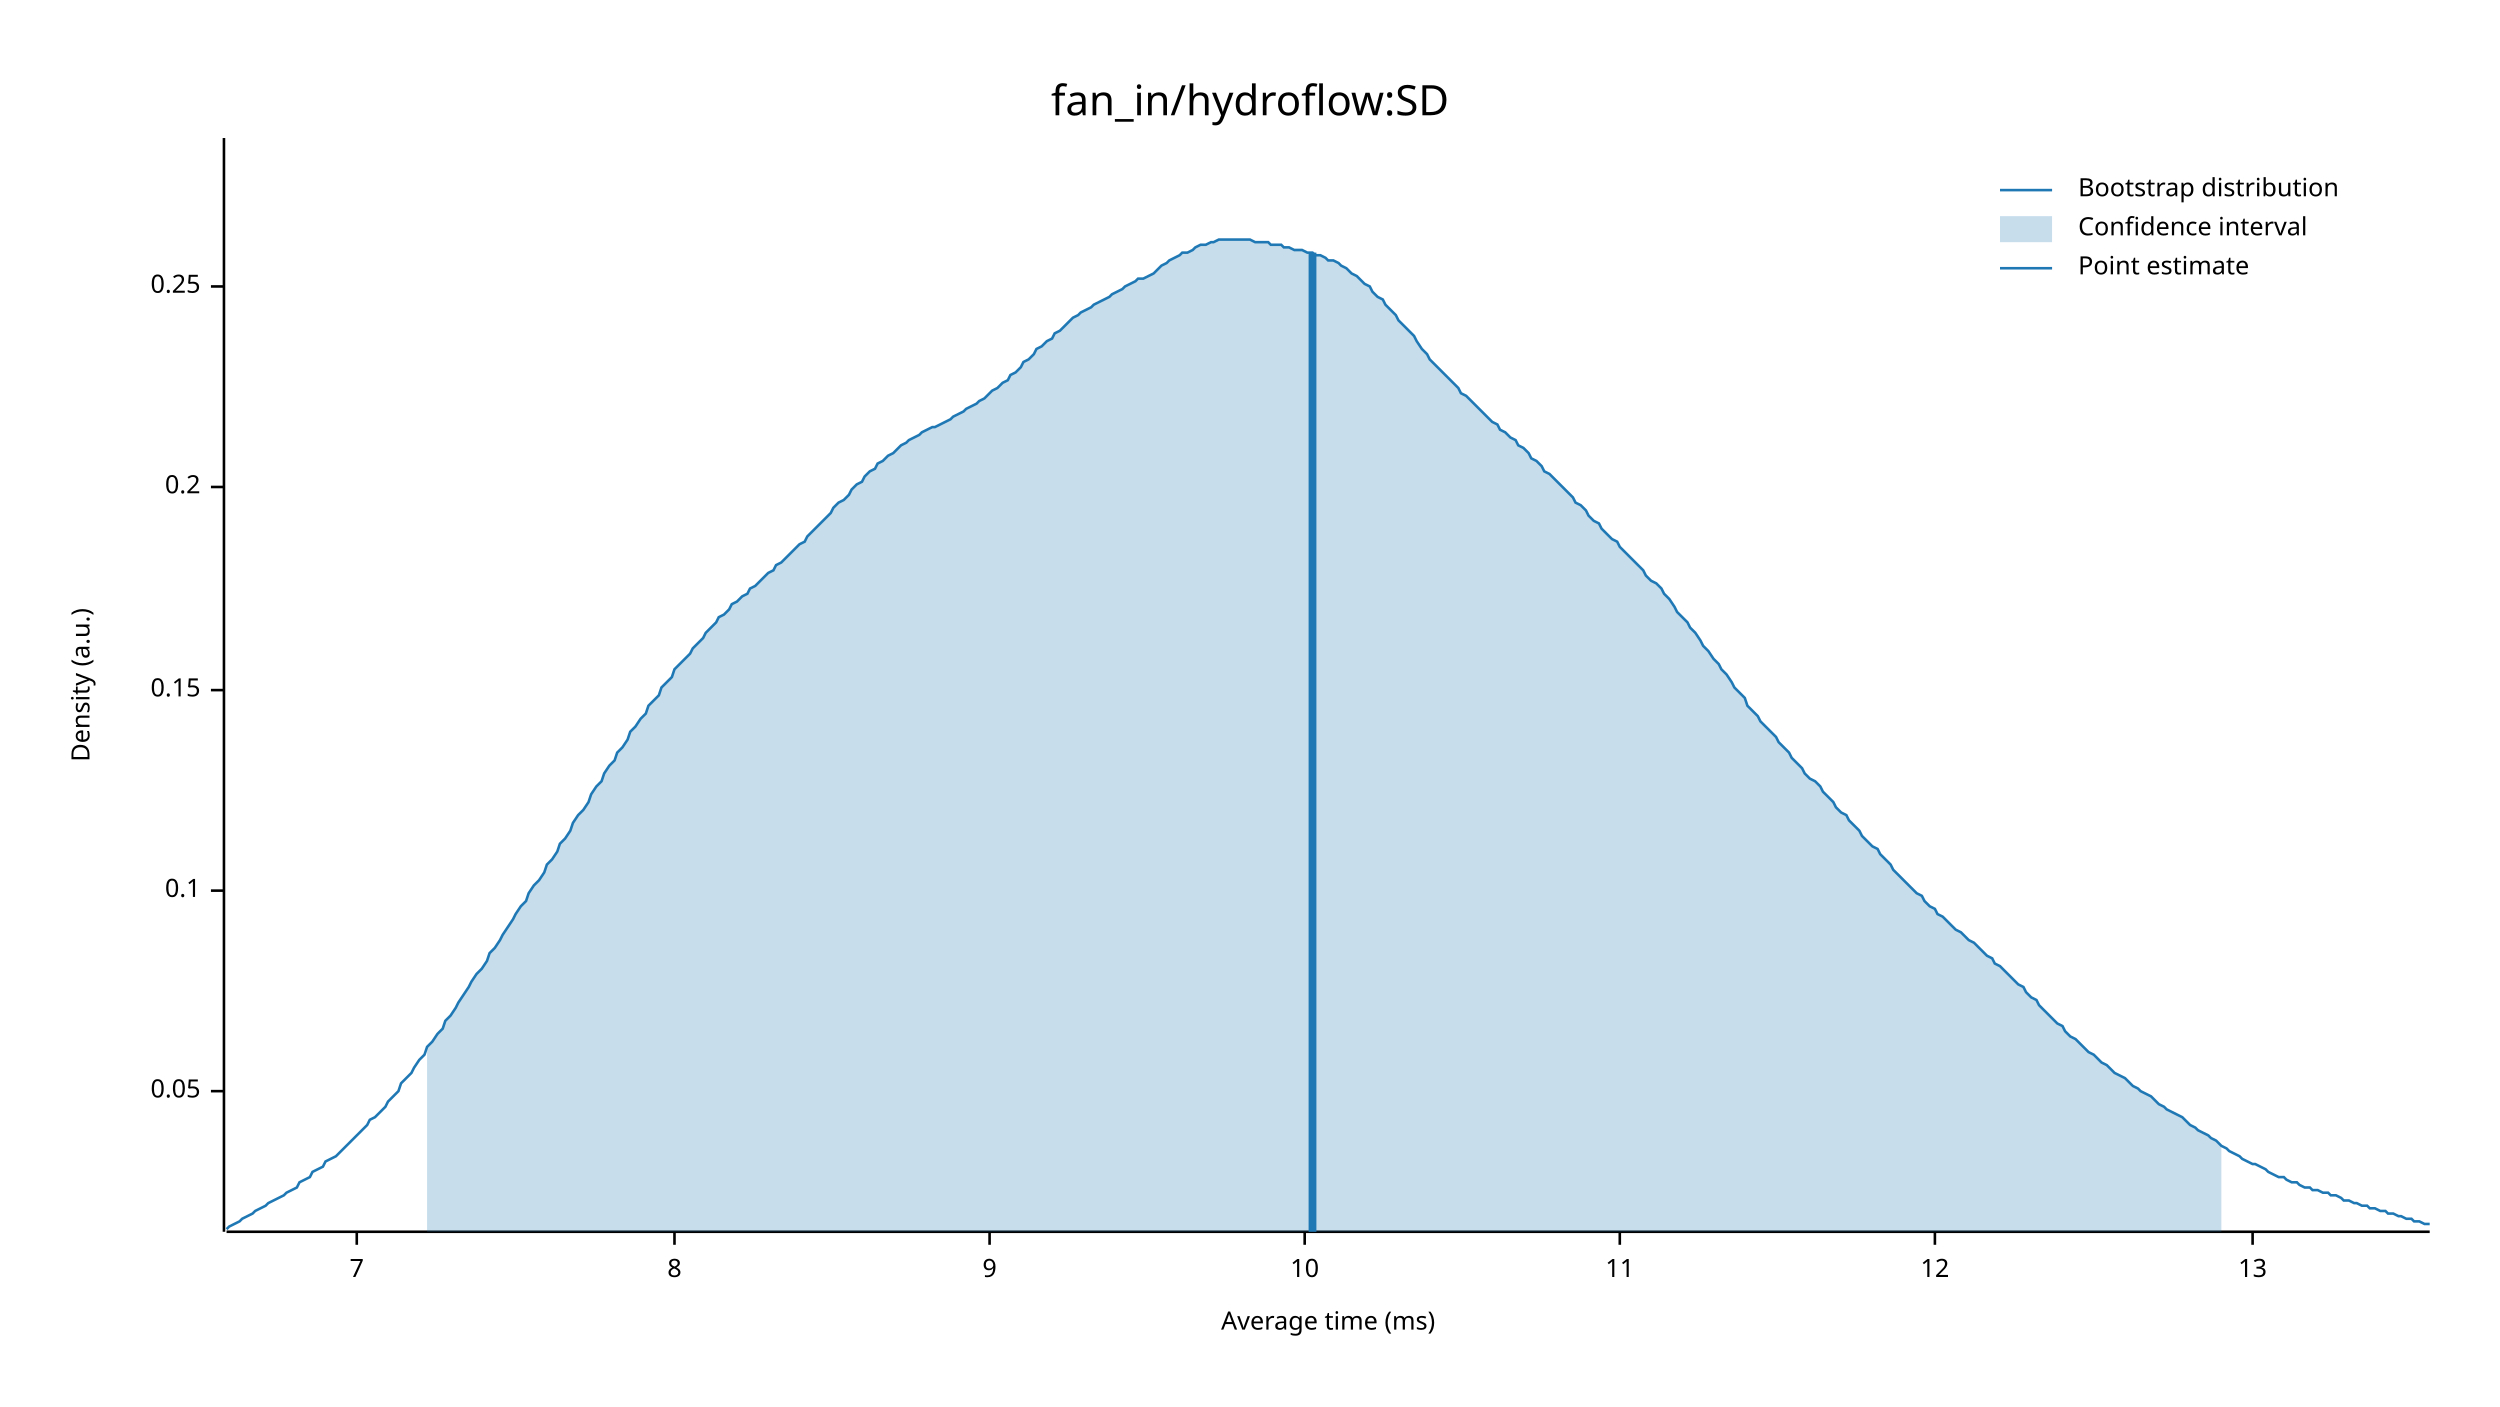
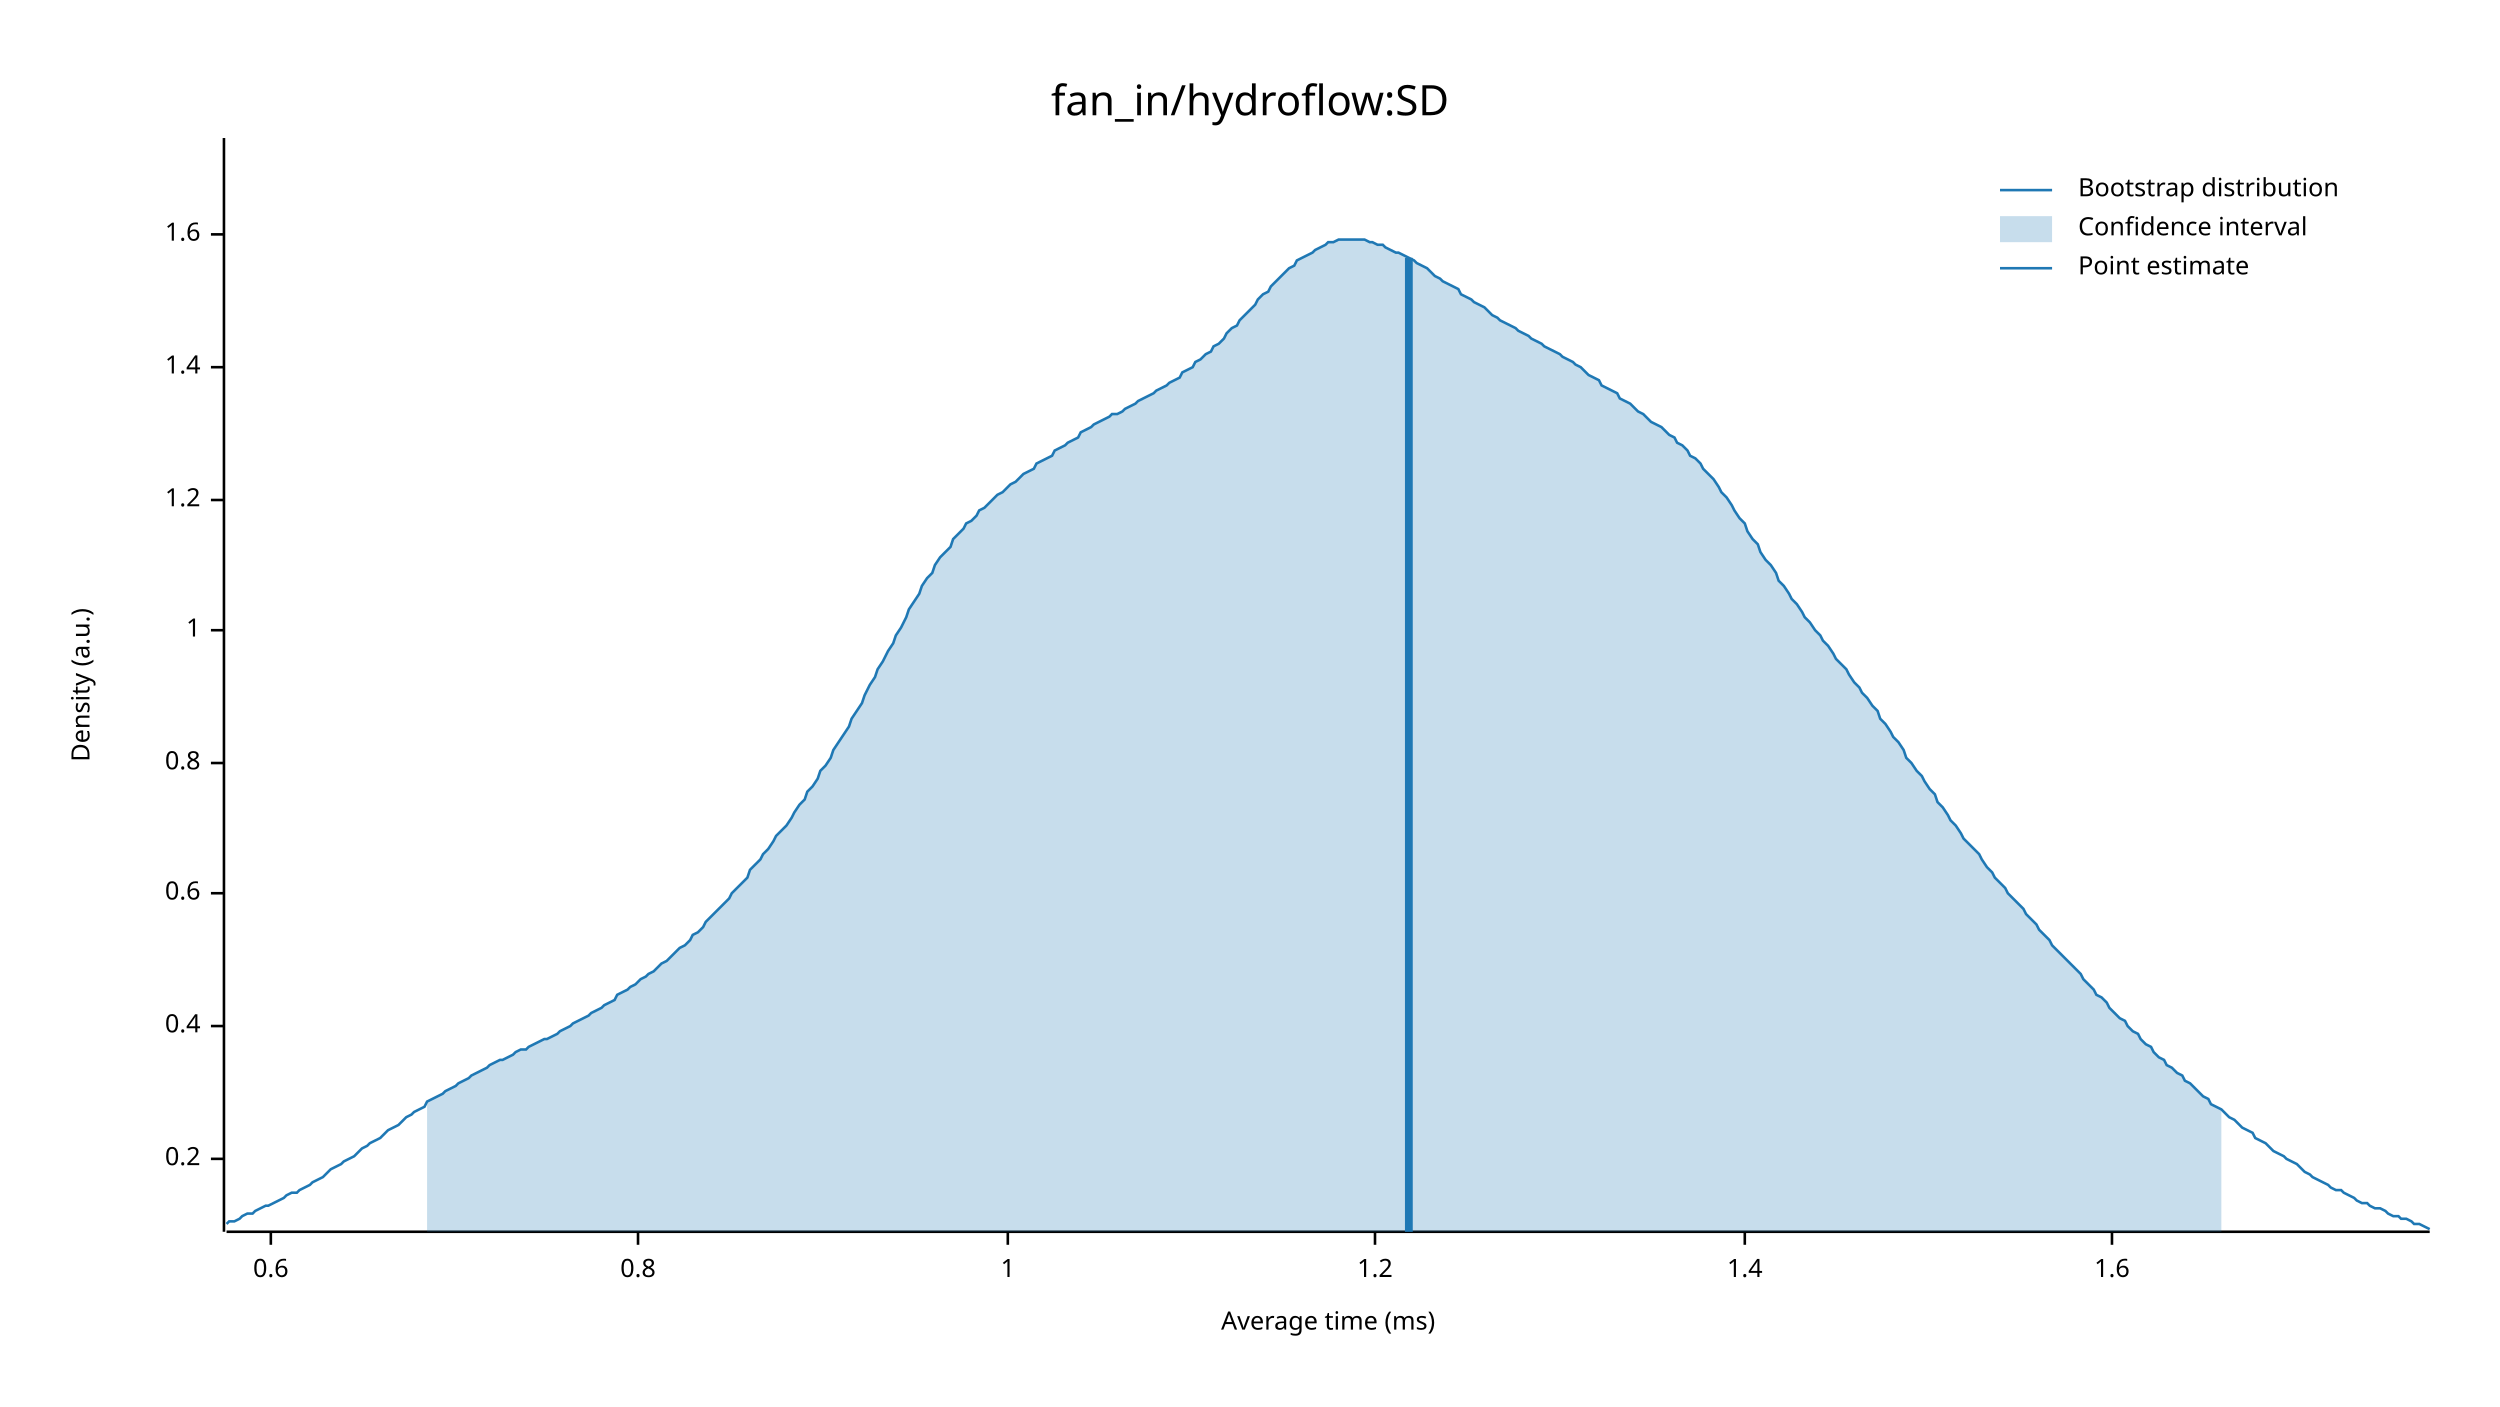
<svg xmlns="http://www.w3.org/2000/svg" width="960" height="540" viewBox="0 0 960 540">
  <text x="480" y="32" dy="0.76em" text-anchor="middle" font-family="sans-serif" font-size="16.129" opacity="1" fill="#000000">
fan_in/hydroflow:SD
</text>
  <text x="27" y="263" dy="0.76em" text-anchor="middle" font-family="sans-serif" font-size="9.677" opacity="1" fill="#000000" transform="rotate(270, 27, 263)">
Density (a.u.)
</text>
  <text x="510" y="513" dy="-0.5ex" text-anchor="middle" font-family="sans-serif" font-size="9.677" opacity="1" fill="#000000">
Average time (ms)
</text>
  <polyline fill="none" opacity="1" stroke="#000000" stroke-width="1" points="86,53 86,473 " />
-   <text x="77" y="419" dy="0.5ex" text-anchor="end" font-family="sans-serif" font-size="9.677" opacity="1" fill="#000000">
- 0.05
- </text>
-   <polyline fill="none" opacity="1" stroke="#000000" stroke-width="1" points="81,419 86,419 " />
-   <text x="77" y="342" dy="0.5ex" text-anchor="end" font-family="sans-serif" font-size="9.677" opacity="1" fill="#000000">
- 0.1
- </text>
-   <polyline fill="none" opacity="1" stroke="#000000" stroke-width="1" points="81,342 86,342 " />
-   <text x="77" y="265" dy="0.5ex" text-anchor="end" font-family="sans-serif" font-size="9.677" opacity="1" fill="#000000">
- 0.15
- </text>
-   <polyline fill="none" opacity="1" stroke="#000000" stroke-width="1" points="81,265 86,265 " />
-   <text x="77" y="187" dy="0.5ex" text-anchor="end" font-family="sans-serif" font-size="9.677" opacity="1" fill="#000000">
+   <text x="77" y="445" dy="0.5ex" text-anchor="end" font-family="sans-serif" font-size="9.677" opacity="1" fill="#000000">
0.2
</text>
-   <polyline fill="none" opacity="1" stroke="#000000" stroke-width="1" points="81,187 86,187 " />
-   <text x="77" y="110" dy="0.5ex" text-anchor="end" font-family="sans-serif" font-size="9.677" opacity="1" fill="#000000">
- 0.25
+   <polyline fill="none" opacity="1" stroke="#000000" stroke-width="1" points="81,445 86,445 " />
+   <text x="77" y="394" dy="0.5ex" text-anchor="end" font-family="sans-serif" font-size="9.677" opacity="1" fill="#000000">
+ 0.4
</text>
-   <polyline fill="none" opacity="1" stroke="#000000" stroke-width="1" points="81,110 86,110 " />
+   <polyline fill="none" opacity="1" stroke="#000000" stroke-width="1" points="81,394 86,394 " />
+   <text x="77" y="343" dy="0.5ex" text-anchor="end" font-family="sans-serif" font-size="9.677" opacity="1" fill="#000000">
+ 0.6
+ </text>
+   <polyline fill="none" opacity="1" stroke="#000000" stroke-width="1" points="81,343 86,343 " />
+   <text x="77" y="293" dy="0.5ex" text-anchor="end" font-family="sans-serif" font-size="9.677" opacity="1" fill="#000000">
+ 0.8
+ </text>
+   <polyline fill="none" opacity="1" stroke="#000000" stroke-width="1" points="81,293 86,293 " />
+   <text x="77" y="242" dy="0.5ex" text-anchor="end" font-family="sans-serif" font-size="9.677" opacity="1" fill="#000000">
+ 1
+ </text>
+   <polyline fill="none" opacity="1" stroke="#000000" stroke-width="1" points="81,242 86,242 " />
+   <text x="77" y="192" dy="0.5ex" text-anchor="end" font-family="sans-serif" font-size="9.677" opacity="1" fill="#000000">
+ 1.2
+ </text>
+   <polyline fill="none" opacity="1" stroke="#000000" stroke-width="1" points="81,192 86,192 " />
+   <text x="77" y="141" dy="0.5ex" text-anchor="end" font-family="sans-serif" font-size="9.677" opacity="1" fill="#000000">
+ 1.4
+ </text>
+   <polyline fill="none" opacity="1" stroke="#000000" stroke-width="1" points="81,141 86,141 " />
+   <text x="77" y="90" dy="0.5ex" text-anchor="end" font-family="sans-serif" font-size="9.677" opacity="1" fill="#000000">
+ 1.6
+ </text>
+   <polyline fill="none" opacity="1" stroke="#000000" stroke-width="1" points="81,90 86,90 " />
  <polyline fill="none" opacity="1" stroke="#000000" stroke-width="1" points="87,473 933,473 " />
-   <text x="137" y="483" dy="0.76em" text-anchor="middle" font-family="sans-serif" font-size="9.677" opacity="1" fill="#000000">
- 7
+   <text x="104" y="483" dy="0.76em" text-anchor="middle" font-family="sans-serif" font-size="9.677" opacity="1" fill="#000000">
+ 0.6
</text>
-   <polyline fill="none" opacity="1" stroke="#000000" stroke-width="1" points="137,473 137,478 " />
-   <text x="259" y="483" dy="0.76em" text-anchor="middle" font-family="sans-serif" font-size="9.677" opacity="1" fill="#000000">
- 8
+   <polyline fill="none" opacity="1" stroke="#000000" stroke-width="1" points="104,473 104,478 " />
+   <text x="245" y="483" dy="0.76em" text-anchor="middle" font-family="sans-serif" font-size="9.677" opacity="1" fill="#000000">
+ 0.8
</text>
-   <polyline fill="none" opacity="1" stroke="#000000" stroke-width="1" points="259,473 259,478 " />
-   <text x="380" y="483" dy="0.76em" text-anchor="middle" font-family="sans-serif" font-size="9.677" opacity="1" fill="#000000">
- 9
+   <polyline fill="none" opacity="1" stroke="#000000" stroke-width="1" points="245,473 245,478 " />
+   <text x="387" y="483" dy="0.76em" text-anchor="middle" font-family="sans-serif" font-size="9.677" opacity="1" fill="#000000">
+ 1
</text>
-   <polyline fill="none" opacity="1" stroke="#000000" stroke-width="1" points="380,473 380,478 " />
-   <text x="501" y="483" dy="0.76em" text-anchor="middle" font-family="sans-serif" font-size="9.677" opacity="1" fill="#000000">
- 10
+   <polyline fill="none" opacity="1" stroke="#000000" stroke-width="1" points="387,473 387,478 " />
+   <text x="528" y="483" dy="0.76em" text-anchor="middle" font-family="sans-serif" font-size="9.677" opacity="1" fill="#000000">
+ 1.2
</text>
-   <polyline fill="none" opacity="1" stroke="#000000" stroke-width="1" points="501,473 501,478 " />
-   <text x="622" y="483" dy="0.76em" text-anchor="middle" font-family="sans-serif" font-size="9.677" opacity="1" fill="#000000">
- 11
+   <polyline fill="none" opacity="1" stroke="#000000" stroke-width="1" points="528,473 528,478 " />
+   <text x="670" y="483" dy="0.76em" text-anchor="middle" font-family="sans-serif" font-size="9.677" opacity="1" fill="#000000">
+ 1.4
</text>
-   <polyline fill="none" opacity="1" stroke="#000000" stroke-width="1" points="622,473 622,478 " />
-   <text x="743" y="483" dy="0.76em" text-anchor="middle" font-family="sans-serif" font-size="9.677" opacity="1" fill="#000000">
- 12
+   <polyline fill="none" opacity="1" stroke="#000000" stroke-width="1" points="670,473 670,478 " />
+   <text x="811" y="483" dy="0.76em" text-anchor="middle" font-family="sans-serif" font-size="9.677" opacity="1" fill="#000000">
+ 1.6
</text>
-   <polyline fill="none" opacity="1" stroke="#000000" stroke-width="1" points="743,473 743,478 " />
-   <text x="865" y="483" dy="0.76em" text-anchor="middle" font-family="sans-serif" font-size="9.677" opacity="1" fill="#000000">
- 13
- </text>
-   <polyline fill="none" opacity="1" stroke="#000000" stroke-width="1" points="865,473 865,478 " />
-   <polyline fill="none" opacity="1" stroke="#1F78B4" stroke-width="1" points="87,472 88,471 90,470 92,469 93,468 95,467 97,466 98,465 100,464 102,463 103,462 105,461 107,460 109,459 110,458 112,457 114,456 115,454 117,453 119,452 120,450 122,449 124,448 125,446 127,445 129,444 131,442 132,441 134,439 136,437 137,436 139,434 141,432 142,430 144,429 146,427 148,425 149,423 151,421 153,419 154,416 156,414 158,412 159,410 161,407 163,405 164,402 166,400 168,397 170,395 171,392 173,390 175,387 176,385 178,382 180,379 181,377 183,374 185,372 187,369 188,366 190,364 192,361 193,359 195,356 197,353 198,351 200,348 202,346 203,343 205,340 207,338 209,335 210,332 212,330 214,327 215,324 217,322 219,319 220,316 222,313 224,311 226,308 227,305 229,302 231,300 232,297 234,294 236,292 237,289 239,287 241,284 242,281 244,279 246,276 248,274 249,271 251,269 253,267 254,264 256,262 258,260 259,257 261,255 263,253 265,251 266,249 268,247 270,245 271,243 273,241 275,239 276,237 278,236 280,234 281,232 283,231 285,229 287,228 288,226 290,225 292,223 293,222 295,220 297,219 298,217 300,216 302,214 304,212 305,211 307,209 309,208 310,206 312,204 314,202 315,201 317,199 319,197 320,195 322,193 324,192 326,190 327,188 329,186 331,185 332,183 334,181 336,180 337,178 339,177 341,175 343,174 344,173 346,171 348,170 349,169 351,168 353,167 354,166 356,165 358,164 359,164 361,163 363,162 365,161 366,160 368,159 370,158 371,157 373,156 375,155 376,154 378,153 380,151 381,150 383,149 385,147 387,146 388,144 390,143 392,141 393,139 395,138 397,136 398,134 400,133 402,131 404,130 405,128 407,127 409,125 410,124 412,122 414,121 415,120 417,119 419,118 420,117 422,116 424,115 426,114 427,113 429,112 431,111 432,110 434,109 436,108 437,107 439,107 441,106 443,105 444,104 446,102 448,101 449,100 451,99 453,98 454,97 456,97 458,96 459,95 461,94 463,94 465,93 466,93 468,92 470,92 471,92 473,92 475,92 476,92 478,92 480,92 482,93 483,93 485,93 487,93 488,94 490,94 492,94 493,95 495,95 497,96 498,96 500,96 502,97 504,97 505,98 507,98 509,99 510,100 512,100 514,101 515,102 517,103 519,105 521,106 522,107 524,109 526,110 527,112 529,114 531,115 532,117 534,119 536,121 537,123 539,125 541,127 543,129 544,131 546,134 548,136 549,138 551,140 553,142 554,143 556,145 558,147 560,149 561,151 563,152 565,154 566,155 568,157 570,159 571,160 573,162 575,163 576,165 578,166 580,168 582,169 583,171 585,172 587,174 588,176 590,177 592,179 593,181 595,182 597,184 599,186 600,187 602,189 604,191 605,193 607,194 609,196 610,198 612,200 614,201 615,203 617,205 619,207 621,208 622,210 624,212 626,214 627,215 629,217 631,219 632,221 634,223 636,224 638,226 639,228 641,230 643,233 644,235 646,237 648,239 649,241 651,243 653,246 654,248 656,250 658,253 660,255 661,257 663,259 665,262 666,264 668,266 670,268 671,271 673,273 675,275 676,277 678,279 680,281 682,283 683,285 685,287 687,289 688,291 690,293 692,295 693,297 695,299 697,300 699,302 700,304 702,306 704,308 705,310 707,312 709,313 710,315 712,317 714,319 715,321 717,323 719,325 721,326 722,328 724,330 726,332 727,334 729,336 731,338 732,339 734,341 736,343 738,344 739,346 741,348 743,349 744,351 746,352 748,354 749,355 751,357 753,358 754,359 756,361 758,362 760,364 761,365 763,367 765,368 766,370 768,371 770,373 771,374 773,376 775,378 777,379 778,381 780,383 782,384 783,386 785,388 787,390 788,391 790,393 792,394 793,396 795,398 797,399 799,401 800,402 802,404 804,405 805,406 807,408 809,409 810,410 812,412 814,413 816,414 817,415 819,417 821,418 822,419 824,420 826,421 827,422 829,424 831,425 832,426 834,427 836,428 838,429 839,430 841,432 843,433 844,434 846,435 848,436 849,437 851,438 853,440 855,441 856,442 858,443 860,444 861,445 863,446 865,447 866,447 868,448 870,449 871,450 873,451 875,452 877,452 878,453 880,454 882,454 883,455 885,456 887,456 888,457 890,457 892,458 894,458 895,459 897,459 899,460 900,461 902,461 904,462 905,462 907,463 909,463 910,464 912,464 914,465 916,465 917,466 919,466 921,467 922,467 924,468 926,468 927,469 929,469 931,470 933,470 " />
-   <polygon opacity="0.25" fill="#1F78B4" points="164,402 166,400 168,397 170,395 171,392 173,390 175,387 176,385 178,382 180,379 181,377 183,374 185,372 187,369 188,366 190,364 192,361 193,359 195,356 197,353 198,351 200,348 202,346 203,343 205,340 207,338 209,335 210,332 212,330 214,327 215,324 217,322 219,319 220,316 222,313 224,311 226,308 227,305 229,302 231,300 232,297 234,294 236,292 237,289 239,287 241,284 242,281 244,279 246,276 248,274 249,271 251,269 253,267 254,264 256,262 258,260 259,257 261,255 263,253 265,251 266,249 268,247 270,245 271,243 273,241 275,239 276,237 278,236 280,234 281,232 283,231 285,229 287,228 288,226 290,225 292,223 293,222 295,220 297,219 298,217 300,216 302,214 304,212 305,211 307,209 309,208 310,206 312,204 314,202 315,201 317,199 319,197 320,195 322,193 324,192 326,190 327,188 329,186 331,185 332,183 334,181 336,180 337,178 339,177 341,175 343,174 344,173 346,171 348,170 349,169 351,168 353,167 354,166 356,165 358,164 359,164 361,163 363,162 365,161 366,160 368,159 370,158 371,157 373,156 375,155 376,154 378,153 380,151 381,150 383,149 385,147 387,146 388,144 390,143 392,141 393,139 395,138 397,136 398,134 400,133 402,131 404,130 405,128 407,127 409,125 410,124 412,122 414,121 415,120 417,119 419,118 420,117 422,116 424,115 426,114 427,113 429,112 431,111 432,110 434,109 436,108 437,107 439,107 441,106 443,105 444,104 446,102 448,101 449,100 451,99 453,98 454,97 456,97 458,96 459,95 461,94 463,94 465,93 466,93 468,92 470,92 471,92 473,92 475,92 476,92 478,92 480,92 482,93 483,93 485,93 487,93 488,94 490,94 492,94 493,95 495,95 497,96 498,96 500,96 502,97 504,97 505,98 507,98 509,99 510,100 512,100 514,101 515,102 517,103 519,105 521,106 522,107 524,109 526,110 527,112 529,114 531,115 532,117 534,119 536,121 537,123 539,125 541,127 543,129 544,131 546,134 548,136 549,138 551,140 553,142 554,143 556,145 558,147 560,149 561,151 563,152 565,154 566,155 568,157 570,159 571,160 573,162 575,163 576,165 578,166 580,168 582,169 583,171 585,172 587,174 588,176 590,177 592,179 593,181 595,182 597,184 599,186 600,187 602,189 604,191 605,193 607,194 609,196 610,198 612,200 614,201 615,203 617,205 619,207 621,208 622,210 624,212 626,214 627,215 629,217 631,219 632,221 634,223 636,224 638,226 639,228 641,230 643,233 644,235 646,237 648,239 649,241 651,243 653,246 654,248 656,250 658,253 660,255 661,257 663,259 665,262 666,264 668,266 670,268 671,271 673,273 675,275 676,277 678,279 680,281 682,283 683,285 685,287 687,289 688,291 690,293 692,295 693,297 695,299 697,300 699,302 700,304 702,306 704,308 705,310 707,312 709,313 710,315 712,317 714,319 715,321 717,323 719,325 721,326 722,328 724,330 726,332 727,334 729,336 731,338 732,339 734,341 736,343 738,344 739,346 741,348 743,349 744,351 746,352 748,354 749,355 751,357 753,358 754,359 756,361 758,362 760,364 761,365 763,367 765,368 766,370 768,371 770,373 771,374 773,376 775,378 777,379 778,381 780,383 782,384 783,386 785,388 787,390 788,391 790,393 792,394 793,396 795,398 797,399 799,401 800,402 802,404 804,405 805,406 807,408 809,409 810,410 812,412 814,413 816,414 817,415 819,417 821,418 822,419 824,420 826,421 827,422 829,424 831,425 832,426 834,427 836,428 838,429 839,430 841,432 843,433 844,434 846,435 848,436 849,437 851,438 853,440 853,473 164,473 " />
-   <polyline fill="none" opacity="1" stroke="#1F78B4" stroke-width="3" points="504,473 504,97 " />
+   <polyline fill="none" opacity="1" stroke="#000000" stroke-width="1" points="811,473 811,478 " />
+   <polyline fill="none" opacity="1" stroke="#1F78B4" stroke-width="1" points="87,470 88,469 90,469 92,468 93,467 95,466 97,466 98,465 100,464 102,463 103,463 105,462 107,461 109,460 110,459 112,458 114,458 115,457 117,456 119,455 120,454 122,453 124,452 125,451 127,449 129,448 131,447 132,446 134,445 136,444 137,443 139,441 141,440 142,439 144,438 146,437 148,435 149,434 151,433 153,432 154,431 156,429 158,428 159,427 161,426 163,425 164,423 166,422 168,421 170,420 171,419 173,418 175,417 176,416 178,415 180,414 181,413 183,412 185,411 187,410 188,409 190,408 192,407 193,407 195,406 197,405 198,404 200,403 202,403 203,402 205,401 207,400 209,399 210,399 212,398 214,397 215,396 217,395 219,394 220,393 222,392 224,391 226,390 227,389 229,388 231,387 232,386 234,385 236,384 237,382 239,381 241,380 242,379 244,378 246,376 248,375 249,374 251,373 253,371 254,370 256,369 258,367 259,366 261,364 263,363 265,361 266,359 268,358 270,356 271,354 273,352 275,350 276,349 278,347 280,345 281,343 283,341 285,339 287,337 288,334 290,332 292,330 293,328 295,326 297,323 298,321 300,319 302,317 304,314 305,312 307,309 309,307 310,304 312,302 314,299 315,296 317,294 319,291 320,288 322,285 324,282 326,279 327,276 329,273 331,270 332,267 334,263 336,260 337,257 339,254 341,250 343,247 344,244 346,241 348,237 349,234 351,231 353,228 354,225 356,222 358,220 359,217 361,214 363,212 365,210 366,207 368,205 370,203 371,201 373,200 375,198 376,196 378,195 380,193 381,192 383,190 385,189 387,187 388,186 390,185 392,183 393,182 395,181 397,180 398,178 400,177 402,176 404,175 405,173 407,172 409,171 410,170 412,169 414,168 415,166 417,165 419,164 420,163 422,162 424,161 426,160 427,159 429,159 431,158 432,157 434,156 436,155 437,154 439,153 441,152 443,151 444,150 446,149 448,148 449,147 451,146 453,145 454,143 456,142 458,141 459,139 461,138 463,136 465,135 466,133 468,132 470,130 471,128 473,126 475,125 476,123 478,121 480,119 482,117 483,115 485,113 487,112 488,110 490,108 492,106 493,105 495,103 497,102 498,100 500,99 502,98 504,97 505,96 507,95 509,94 510,93 512,93 514,92 515,92 517,92 519,92 521,92 522,92 524,92 526,93 527,93 529,94 531,94 532,95 534,96 536,97 537,97 539,98 541,99 543,100 544,101 546,102 548,103 549,104 551,106 553,107 554,108 556,109 558,110 560,111 561,113 563,114 565,115 566,116 568,117 570,118 571,119 573,121 575,122 576,123 578,124 580,125 582,126 583,127 585,128 587,129 588,130 590,131 592,132 593,133 595,134 597,135 599,136 600,137 602,138 604,139 605,140 607,141 609,143 610,144 612,145 614,146 615,148 617,149 619,150 621,151 622,153 624,154 626,155 627,156 629,158 631,159 632,160 634,162 636,163 638,164 639,165 641,167 643,168 644,170 646,171 648,173 649,175 651,176 653,178 654,180 656,182 658,184 660,187 661,189 663,191 665,194 666,196 668,199 670,201 671,204 673,207 675,209 676,212 678,215 680,217 682,220 683,223 685,225 687,228 688,230 690,232 692,235 693,237 695,239 697,242 699,244 700,246 702,248 704,251 705,253 707,255 709,257 710,259 712,262 714,264 715,266 717,268 719,271 721,273 722,276 724,278 726,281 727,283 729,285 731,288 732,291 734,293 736,296 738,298 739,300 741,303 743,305 744,308 746,310 748,313 749,315 751,317 753,320 754,322 756,324 758,326 760,328 761,330 763,333 765,335 766,337 768,339 770,341 771,343 773,345 775,347 777,349 778,351 780,353 782,355 783,357 785,359 787,361 788,363 790,365 792,367 793,368 795,370 797,372 799,374 800,376 802,378 804,380 805,382 807,383 809,385 810,387 812,389 814,391 816,392 817,394 819,396 821,397 822,399 824,401 826,402 827,404 829,406 831,407 832,409 834,410 836,412 838,413 839,415 841,416 843,418 844,419 846,421 848,422 849,424 851,425 853,426 855,428 856,429 858,430 860,432 861,433 863,434 865,435 866,437 868,438 870,439 871,440 873,442 875,443 877,444 878,445 880,446 882,447 883,448 885,450 887,451 888,452 890,453 892,454 894,455 895,456 897,457 899,457 900,458 902,459 904,460 905,461 907,462 909,462 910,463 912,464 914,464 916,465 917,466 919,467 921,467 922,468 924,468 926,469 927,470 929,470 931,471 933,472 " />
+   <polygon opacity="0.25" fill="#1F78B4" points="164,423 166,422 168,421 170,420 171,419 173,418 175,417 176,416 178,415 180,414 181,413 183,412 185,411 187,410 188,409 190,408 192,407 193,407 195,406 197,405 198,404 200,403 202,403 203,402 205,401 207,400 209,399 210,399 212,398 214,397 215,396 217,395 219,394 220,393 222,392 224,391 226,390 227,389 229,388 231,387 232,386 234,385 236,384 237,382 239,381 241,380 242,379 244,378 246,376 248,375 249,374 251,373 253,371 254,370 256,369 258,367 259,366 261,364 263,363 265,361 266,359 268,358 270,356 271,354 273,352 275,350 276,349 278,347 280,345 281,343 283,341 285,339 287,337 288,334 290,332 292,330 293,328 295,326 297,323 298,321 300,319 302,317 304,314 305,312 307,309 309,307 310,304 312,302 314,299 315,296 317,294 319,291 320,288 322,285 324,282 326,279 327,276 329,273 331,270 332,267 334,263 336,260 337,257 339,254 341,250 343,247 344,244 346,241 348,237 349,234 351,231 353,228 354,225 356,222 358,220 359,217 361,214 363,212 365,210 366,207 368,205 370,203 371,201 373,200 375,198 376,196 378,195 380,193 381,192 383,190 385,189 387,187 388,186 390,185 392,183 393,182 395,181 397,180 398,178 400,177 402,176 404,175 405,173 407,172 409,171 410,170 412,169 414,168 415,166 417,165 419,164 420,163 422,162 424,161 426,160 427,159 429,159 431,158 432,157 434,156 436,155 437,154 439,153 441,152 443,151 444,150 446,149 448,148 449,147 451,146 453,145 454,143 456,142 458,141 459,139 461,138 463,136 465,135 466,133 468,132 470,130 471,128 473,126 475,125 476,123 478,121 480,119 482,117 483,115 485,113 487,112 488,110 490,108 492,106 493,105 495,103 497,102 498,100 500,99 502,98 504,97 505,96 507,95 509,94 510,93 512,93 514,92 515,92 517,92 519,92 521,92 522,92 524,92 526,93 527,93 529,94 531,94 532,95 534,96 536,97 537,97 539,98 541,99 543,100 544,101 546,102 548,103 549,104 551,106 553,107 554,108 556,109 558,110 560,111 561,113 563,114 565,115 566,116 568,117 570,118 571,119 573,121 575,122 576,123 578,124 580,125 582,126 583,127 585,128 587,129 588,130 590,131 592,132 593,133 595,134 597,135 599,136 600,137 602,138 604,139 605,140 607,141 609,143 610,144 612,145 614,146 615,148 617,149 619,150 621,151 622,153 624,154 626,155 627,156 629,158 631,159 632,160 634,162 636,163 638,164 639,165 641,167 643,168 644,170 646,171 648,173 649,175 651,176 653,178 654,180 656,182 658,184 660,187 661,189 663,191 665,194 666,196 668,199 670,201 671,204 673,207 675,209 676,212 678,215 680,217 682,220 683,223 685,225 687,228 688,230 690,232 692,235 693,237 695,239 697,242 699,244 700,246 702,248 704,251 705,253 707,255 709,257 710,259 712,262 714,264 715,266 717,268 719,271 721,273 722,276 724,278 726,281 727,283 729,285 731,288 732,291 734,293 736,296 738,298 739,300 741,303 743,305 744,308 746,310 748,313 749,315 751,317 753,320 754,322 756,324 758,326 760,328 761,330 763,333 765,335 766,337 768,339 770,341 771,343 773,345 775,347 777,349 778,351 780,353 782,355 783,357 785,359 787,361 788,363 790,365 792,367 793,368 795,370 797,372 799,374 800,376 802,378 804,380 805,382 807,383 809,385 810,387 812,389 814,391 816,392 817,394 819,396 821,397 822,399 824,401 826,402 827,404 829,406 831,407 832,409 834,410 836,412 838,413 839,415 841,416 843,418 844,419 846,421 848,422 849,424 851,425 853,426 853,473 164,473 " />
+   <polyline fill="none" opacity="1" stroke="#1F78B4" stroke-width="3" points="541,473 541,99 " />
  <text x="798" y="68" dy="0.76em" text-anchor="start" font-family="sans-serif" font-size="9.677" opacity="1" fill="#000000">
Bootstrap distribution
</text>
  <text x="798" y="83" dy="0.76em" text-anchor="start" font-family="sans-serif" font-size="9.677" opacity="1" fill="#000000">
Confidence interval
</text>
  <text x="798" y="98" dy="0.76em" text-anchor="start" font-family="sans-serif" font-size="9.677" opacity="1" fill="#000000">
Point estimate
</text>
  <polyline fill="none" opacity="1" stroke="#1F78B4" stroke-width="1" points="768,73 788,73 " />
  <rect x="768" y="83" width="20" height="10" opacity="0.25" fill="#1F78B4" stroke="none" />
  <polyline fill="none" opacity="1" stroke="#1F78B4" stroke-width="1" points="768,103 788,103 " />
</svg>
